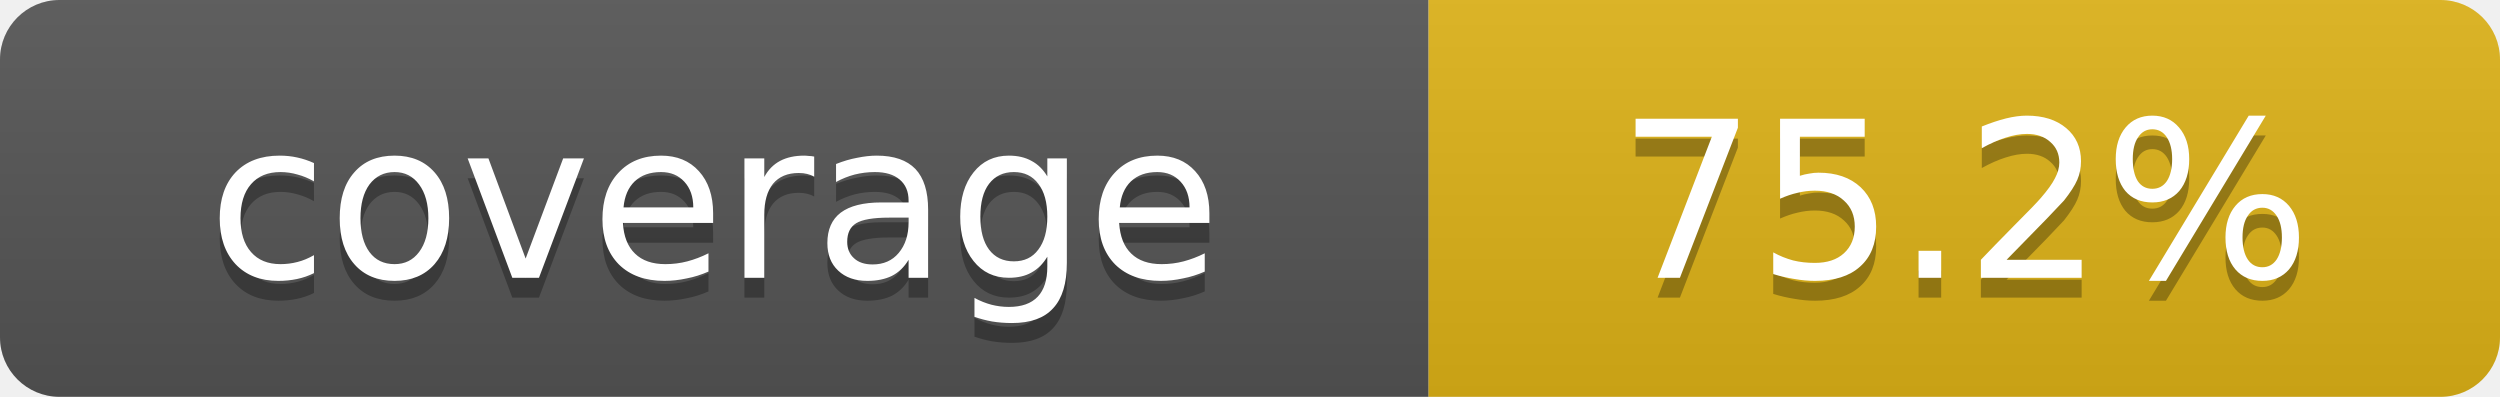
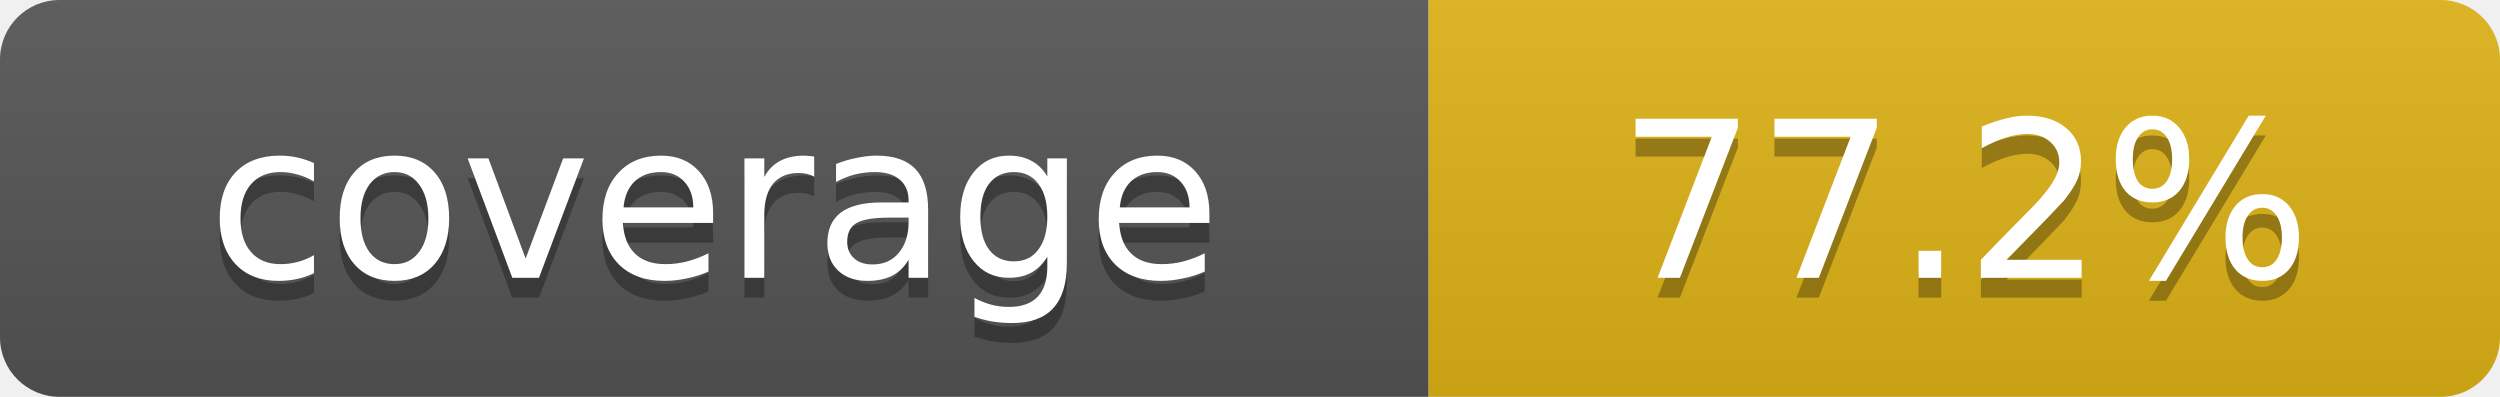
- <svg xmlns="http://www.w3.org/2000/svg" width="126" height="20" role="img" aria-label="coverage: 75.2%">
+ <svg xmlns="http://www.w3.org/2000/svg" width="126" height="20" role="img" aria-label="coverage: 77.2%">
  <linearGradient id="s" x2="0" y2="100%">
    <stop offset="0" stop-color="#bbb" stop-opacity=".1" />
    <stop offset="1" stop-opacity=".1" />
  </linearGradient>
  <clipPath id="r">
    <rect width="126" height="20" rx="3" />
  </clipPath>
  <g clip-path="url(#r)">
    <rect width="72" height="20" fill="#555" />
    <rect x="72" width="54" height="20" fill="#dfb317" />
    <rect width="126" height="20" fill="url(#s)" />
  </g>
  <g fill="#fff" text-anchor="middle" font-family="Verdana,Geneva,DejaVu Sans,sans-serif" font-size="11">
    <text x="36" y="15" fill="#010101" fill-opacity=".3">coverage</text>
    <text x="36" y="14">coverage</text>
-     <text x="99" y="15" fill="#010101" fill-opacity=".3">75.2%</text>
-     <text x="99" y="14">75.2%</text>
+     <text x="99" y="15" fill="#010101" fill-opacity=".3">77.2%</text>
+     <text x="99" y="14">77.2%</text>
  </g>
</svg>
